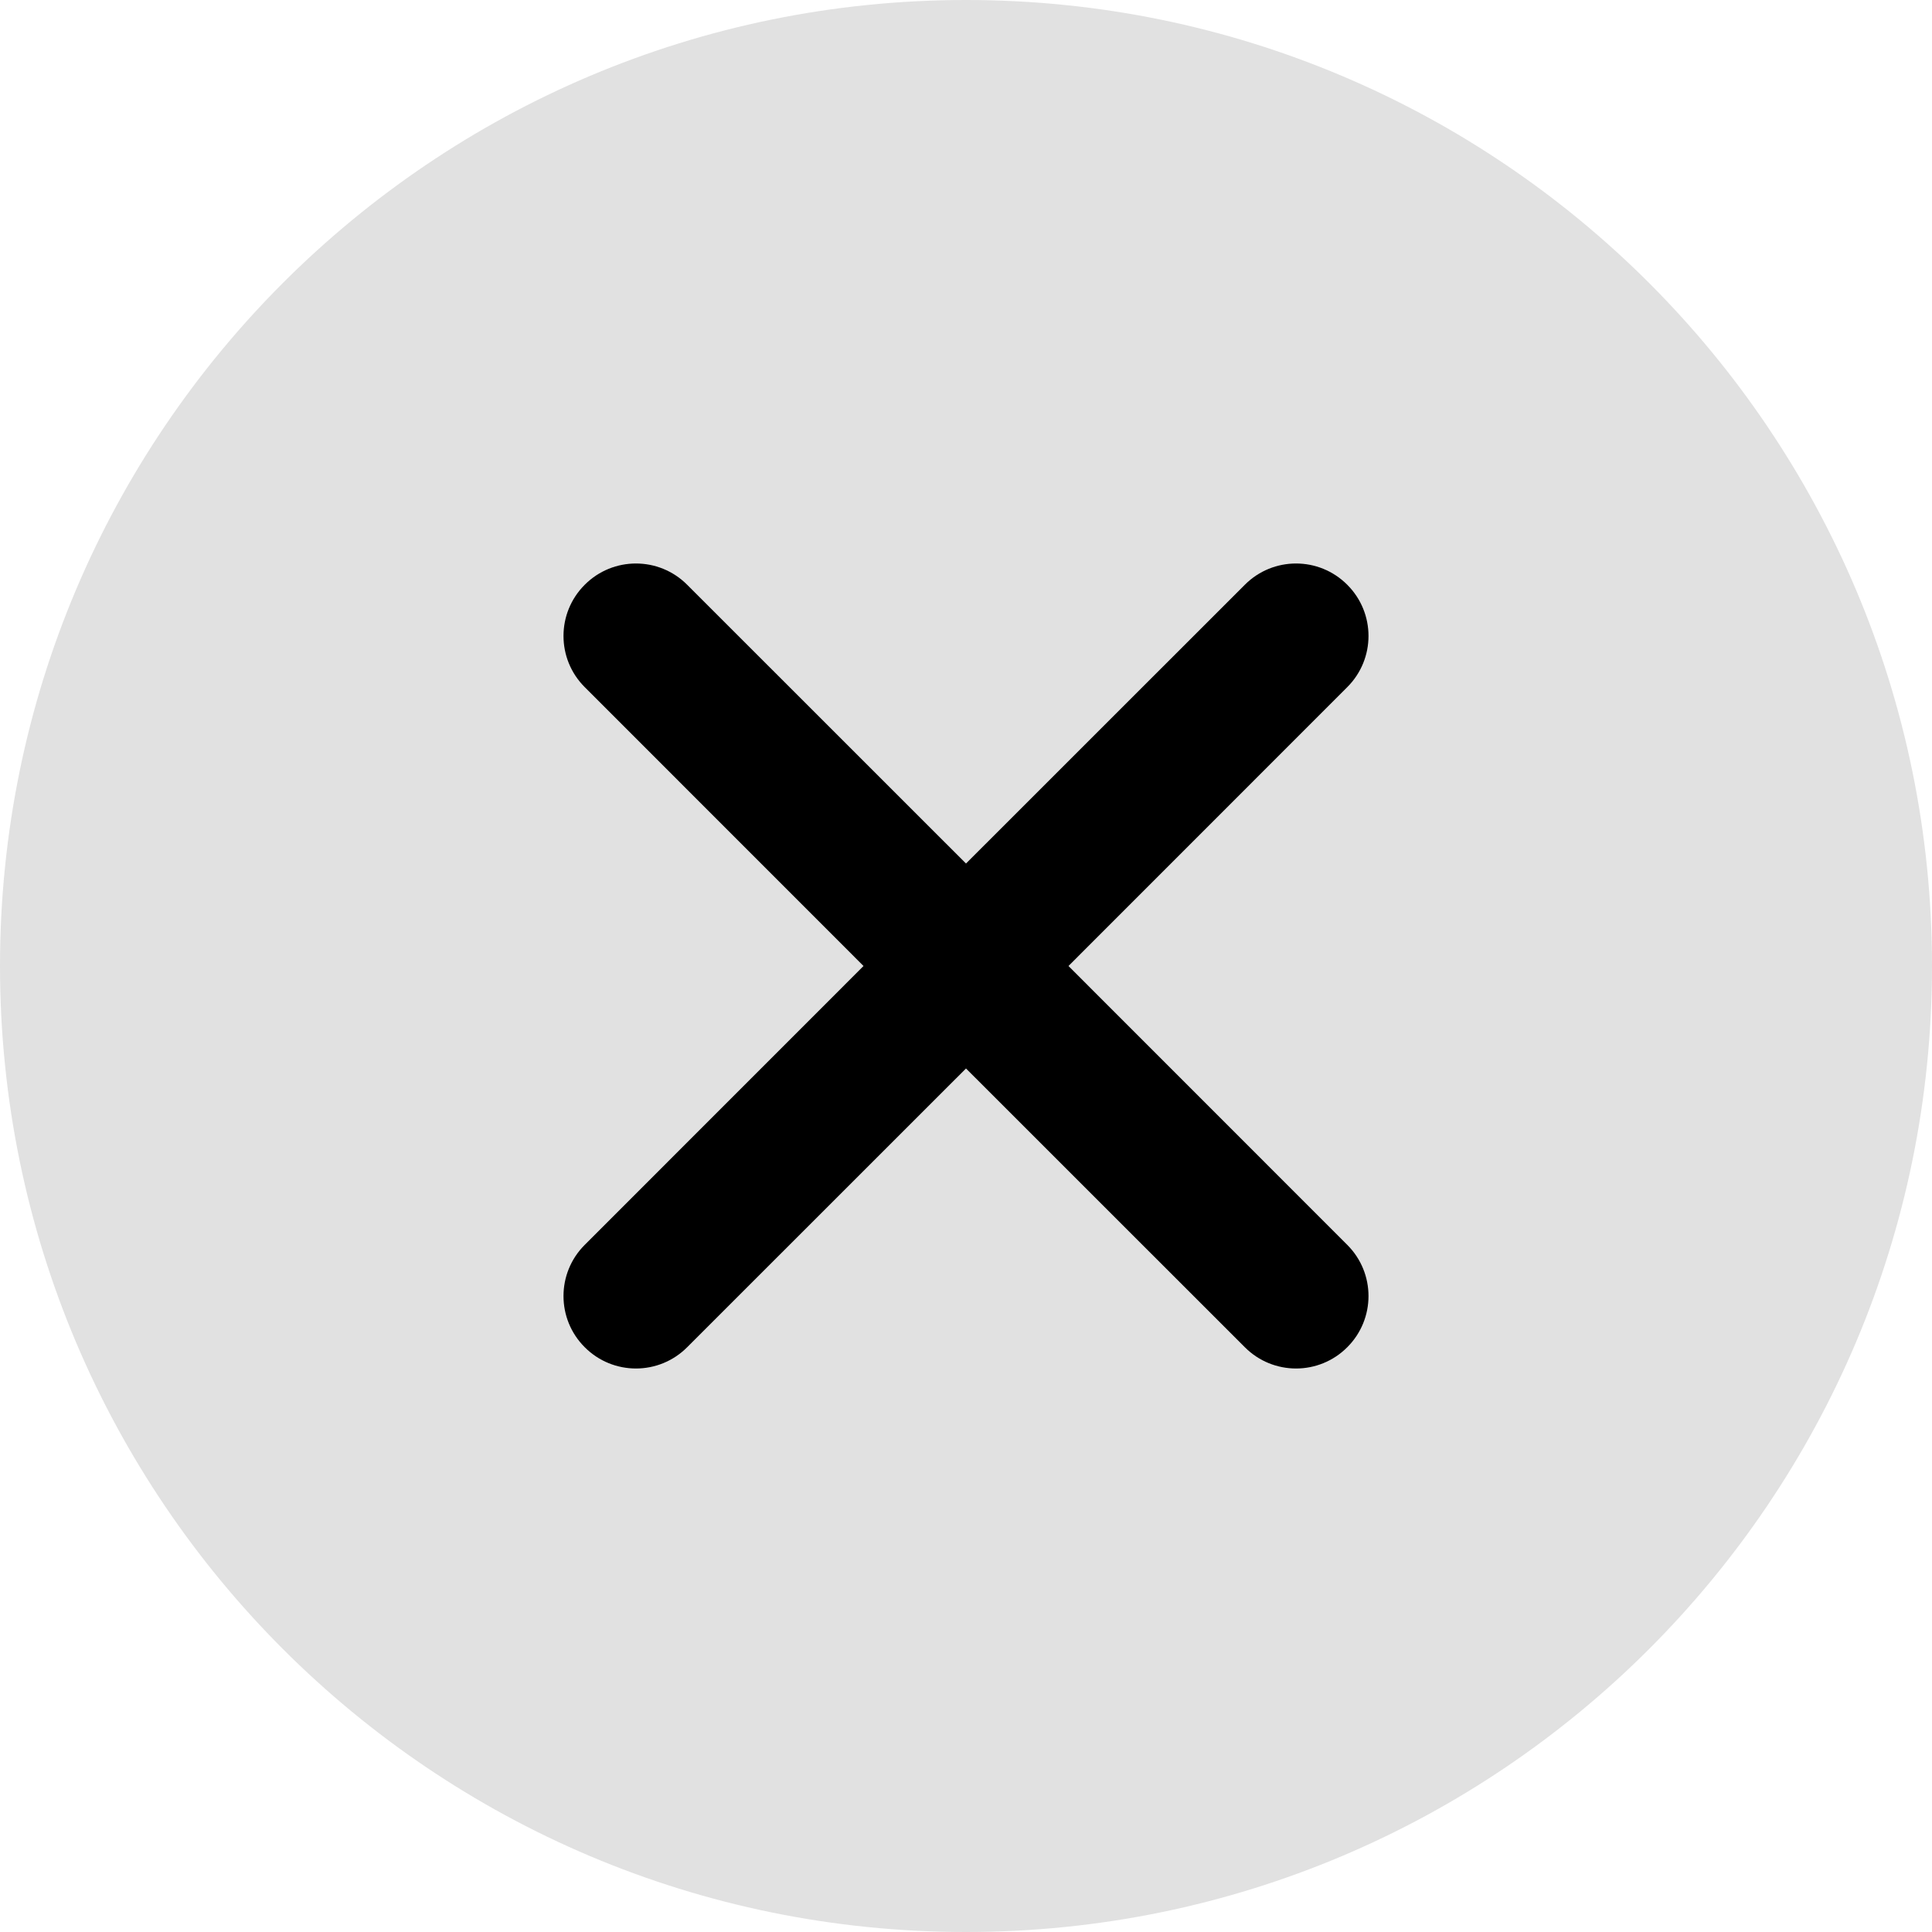
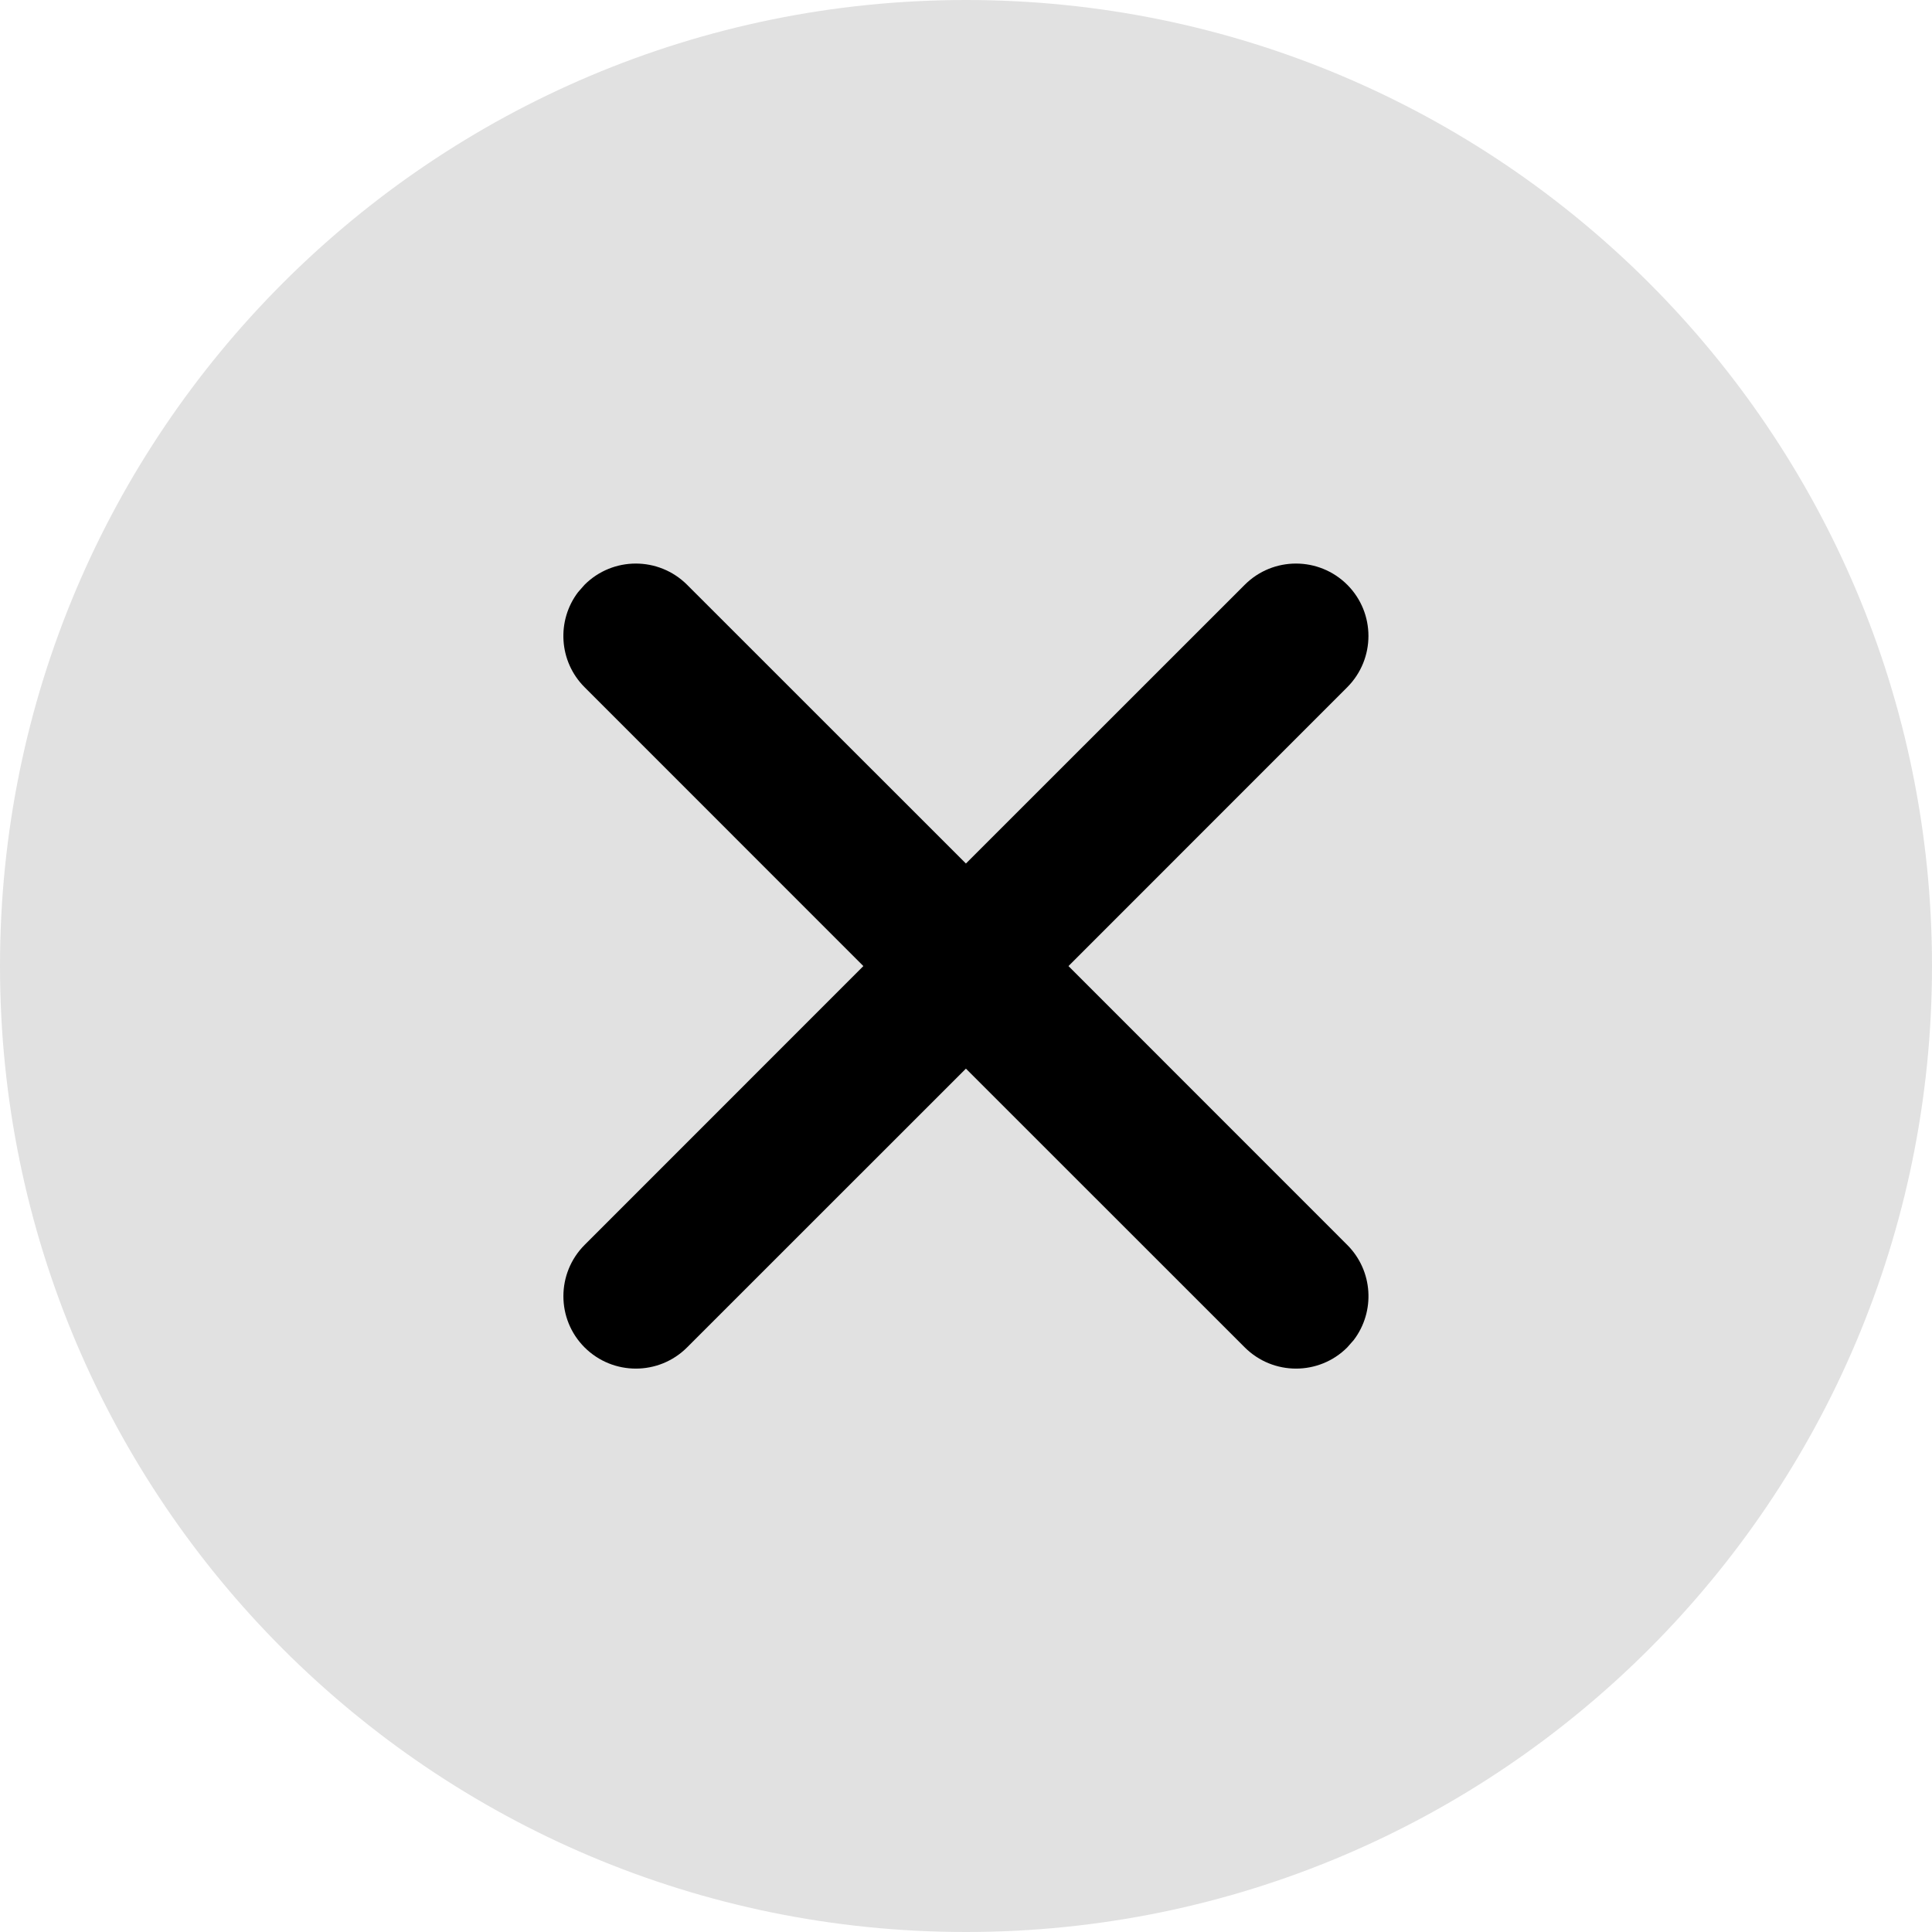
- <svg xmlns="http://www.w3.org/2000/svg" width="24px" height="24px" viewBox="0 0 24 24" version="1.1">
-   <g id="Page-1" stroke="none" stroke-width="1" fill="none" fill-rule="evenodd">
-     <g id="dismiss_24" fill="currentColor" fill-rule="nonzero">
-       <circle opacity="0.12" cx="12" cy="12" r="12" />
-       <path d="M12,10.727 L15.464,7.264 C15.815,6.912 16.385,6.912 16.736,7.264 C17.088,7.615 17.088,8.185 16.736,8.536 L13.273,12 L16.736,15.464 C17.088,15.815 17.088,16.385 16.736,16.736 C16.385,17.088 15.815,17.088 15.464,16.736 L12,13.273 L8.536,16.736 C8.185,17.088 7.615,17.088 7.264,16.736 C6.912,16.385 6.912,15.815 7.264,15.464 L10.727,12 L7.264,8.536 C6.912,8.185 6.912,7.615 7.264,7.264 C7.615,6.912 8.185,6.912 8.536,7.264 L12,10.727 Z" />
-     </g>
+ <svg xmlns="http://www.w3.org/2000/svg" fill="none" height="24" viewBox="0 0 24 24" width="24">
+   <g fill="currentColor">
+     <path d="m12 24c6.627 0 12-5.373 12-12 0-6.627-5.373-12-12-12-6.627 0-12 5.373-12 12 0 6.627 5.373 12 12 12z" opacity=".12" />
+     <path d="m16.736 7.264c.351.351.351.921 0 1.273l-3.463 3.464 3.463 3.464c.322.322.349.828.081 1.181l-.081.092c-.351.351-.921.351-1.273 0l-3.464-3.463-3.464 3.463c-.351.351-.921.351-1.273 0-.351-.351-.351-.921 0-1.273l3.463-3.464-3.463-3.464c-.322-.322-.349-.828-.081-1.181l.081-.092c.351-.351.921-.351 1.273 0l3.464 3.463 3.464-3.463c.351-.351.921-.351 1.273 0z" />
  </g>
</svg>
